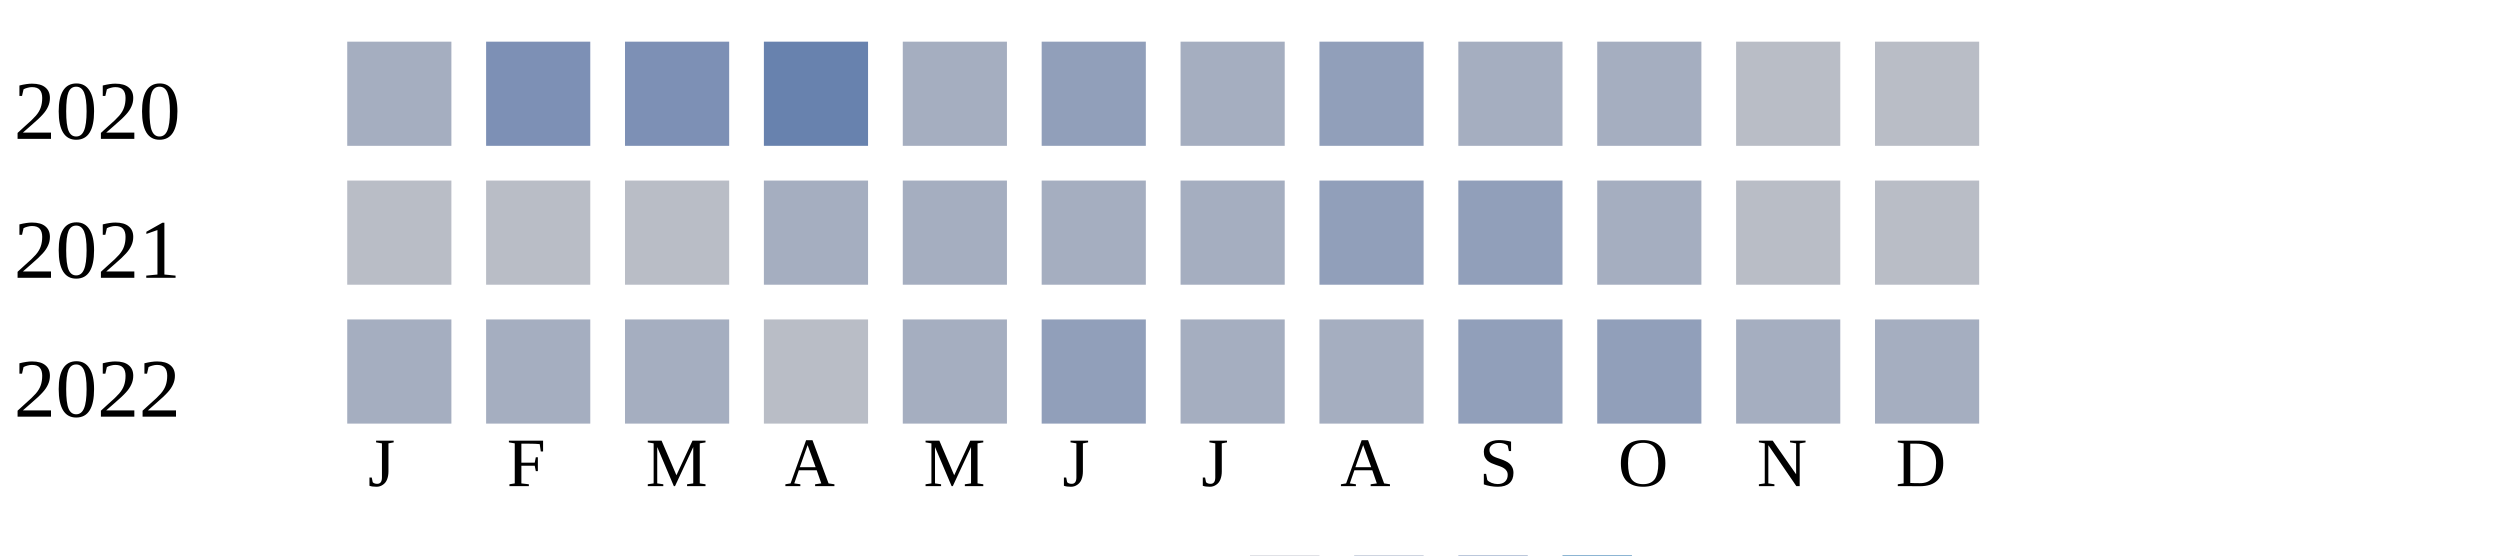
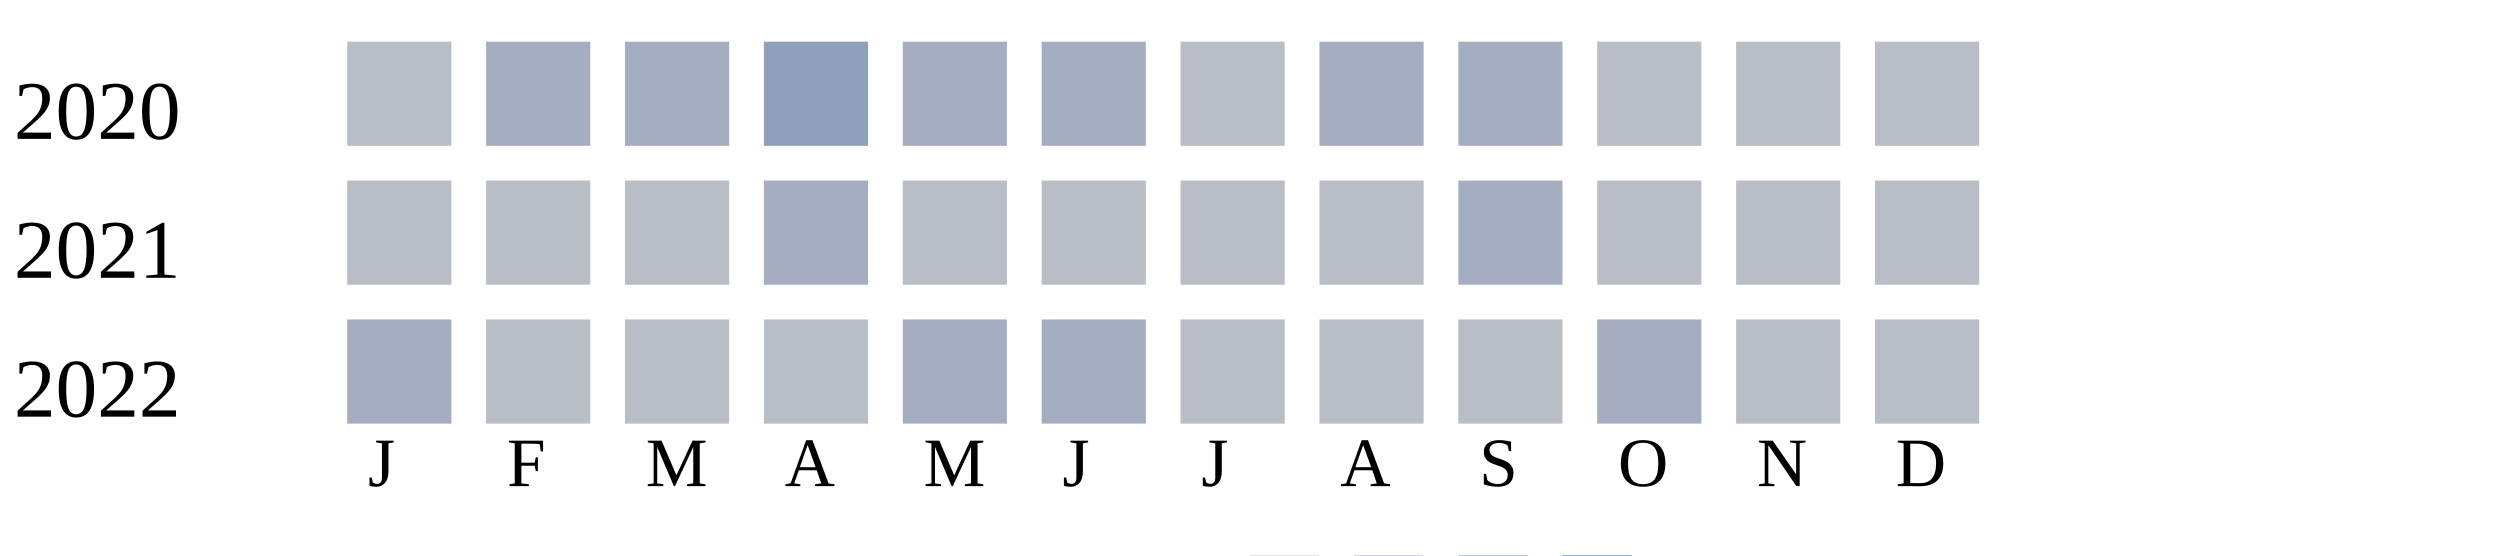
<svg xmlns="http://www.w3.org/2000/svg" width="360" height="80">
  <g transform="translate(0 0)">
    <text x="2" y="20">2020</text>
-     <rect x="50" y="6" width="15" height="15" fill="#a5aec0" />
-     <rect x="70" y="6" width="15" height="15" fill="#7d90b5" />
-     <rect x="90" y="6" width="15" height="15" fill="#7d90b5" />
-     <rect x="110" y="6" width="15" height="15" fill="#6882ae" />
+     <rect x="50" y="6" width="15" height="15" fill="#b9bdc6" />
+     <rect x="70" y="6" width="15" height="15" fill="#a5aec0" />
+     <rect x="90" y="6" width="15" height="15" fill="#a5aec0" />
+     <rect x="110" y="6" width="15" height="15" fill="#919fba" />
    <rect x="130" y="6" width="15" height="15" fill="#a5aec0" />
-     <rect x="150" y="6" width="15" height="15" fill="#919fba" />
-     <rect x="170" y="6" width="15" height="15" fill="#a5aec0" />
-     <rect x="190" y="6" width="15" height="15" fill="#919fba" />
+     <rect x="150" y="6" width="15" height="15" fill="#a5aec0" />
+     <rect x="170" y="6" width="15" height="15" fill="#b9bdc6" />
+     <rect x="190" y="6" width="15" height="15" fill="#a5aec0" />
    <rect x="210" y="6" width="15" height="15" fill="#a5aec0" />
-     <rect x="230" y="6" width="15" height="15" fill="#a5aec0" />
+     <rect x="230" y="6" width="15" height="15" fill="#b9bdc6" />
    <rect x="250" y="6" width="15" height="15" fill="#b9bdc6" />
    <rect x="270" y="6" width="15" height="15" fill="#b9bdc6" />
  </g>
  <g transform="translate(0 20)">
    <text x="2" y="20">2021</text>
    <rect x="50" y="6" width="15" height="15" fill="#b9bdc6" />
    <rect x="70" y="6" width="15" height="15" fill="#b9bdc6" />
    <rect x="90" y="6" width="15" height="15" fill="#b9bdc6" />
    <rect x="110" y="6" width="15" height="15" fill="#a5aec0" />
-     <rect x="130" y="6" width="15" height="15" fill="#a5aec0" />
-     <rect x="150" y="6" width="15" height="15" fill="#a5aec0" />
-     <rect x="170" y="6" width="15" height="15" fill="#a5aec0" />
-     <rect x="190" y="6" width="15" height="15" fill="#919fba" />
-     <rect x="210" y="6" width="15" height="15" fill="#919fba" />
-     <rect x="230" y="6" width="15" height="15" fill="#a5aec0" />
+     <rect x="130" y="6" width="15" height="15" fill="#b9bdc6" />
+     <rect x="150" y="6" width="15" height="15" fill="#b9bdc6" />
+     <rect x="170" y="6" width="15" height="15" fill="#b9bdc6" />
+     <rect x="190" y="6" width="15" height="15" fill="#b9bdc6" />
+     <rect x="210" y="6" width="15" height="15" fill="#a5aec0" />
+     <rect x="230" y="6" width="15" height="15" fill="#b9bdc6" />
    <rect x="250" y="6" width="15" height="15" fill="#b9bdc6" />
    <rect x="270" y="6" width="15" height="15" fill="#b9bdc6" />
  </g>
  <g transform="translate(0 40)">
    <text x="2" y="20">2022</text>
    <rect x="50" y="6" width="15" height="15" fill="#a5aec0" />
-     <rect x="70" y="6" width="15" height="15" fill="#a5aec0" />
-     <rect x="90" y="6" width="15" height="15" fill="#a5aec0" />
+     <rect x="70" y="6" width="15" height="15" fill="#b9bdc6" />
+     <rect x="90" y="6" width="15" height="15" fill="#b9bdc6" />
    <rect x="110" y="6" width="15" height="15" fill="#b9bdc6" />
    <rect x="130" y="6" width="15" height="15" fill="#a5aec0" />
-     <rect x="150" y="6" width="15" height="15" fill="#919fba" />
-     <rect x="170" y="6" width="15" height="15" fill="#a5aec0" />
-     <rect x="190" y="6" width="15" height="15" fill="#a5aec0" />
-     <rect x="210" y="6" width="15" height="15" fill="#919fba" />
-     <rect x="230" y="6" width="15" height="15" fill="#919fba" />
-     <rect x="250" y="6" width="15" height="15" fill="#a5aec0" />
-     <rect x="270" y="6" width="15" height="15" fill="#a5aec0" />
+     <rect x="150" y="6" width="15" height="15" fill="#a5aec0" />
+     <rect x="170" y="6" width="15" height="15" fill="#b9bdc6" />
+     <rect x="190" y="6" width="15" height="15" fill="#b9bdc6" />
+     <rect x="210" y="6" width="15" height="15" fill="#b9bdc6" />
+     <rect x="230" y="6" width="15" height="15" fill="#a5aec0" />
+     <rect x="250" y="6" width="15" height="15" fill="#b9bdc6" />
+     <rect x="270" y="6" width="15" height="15" fill="#b9bdc6" />
  </g>
  <text style="font-size: 10px; text-align: center" x="53" y="70">J</text>
  <text style="font-size: 10px; text-align: center" x="73" y="70">F</text>
  <text style="font-size: 10px; text-align: center" x="93" y="70">M</text>
  <text style="font-size: 10px; text-align: center" x="113" y="70">A</text>
  <text style="font-size: 10px; text-align: center" x="133" y="70">M</text>
  <text style="font-size: 10px; text-align: center" x="153" y="70">J</text>
  <text style="font-size: 10px; text-align: center" x="173" y="70">J</text>
  <text style="font-size: 10px; text-align: center" x="193" y="70">A</text>
  <text style="font-size: 10px; text-align: center" x="213" y="70">S</text>
  <text style="font-size: 10px; text-align: center" x="233" y="70">O</text>
  <text style="font-size: 10px; text-align: center" x="253" y="70">N</text>
  <text style="font-size: 10px; text-align: center" x="273" y="70">D</text>
  <text style="font-size: 10px;" x="155" y="89">Less</text>
  <rect fill="#b9bdc6" width="10" height="10" x="180" y="80" />
  <rect fill="#919fba" width="10" height="10" x="195" y="80" />
  <rect fill="#6882ae" width="10" height="10" x="210" y="80" />
  <rect fill="#005a9c" width="10" height="10" x="225" y="80" />
  <text x="240" y="89" style="font-size: 10px;">More</text>
</svg>
